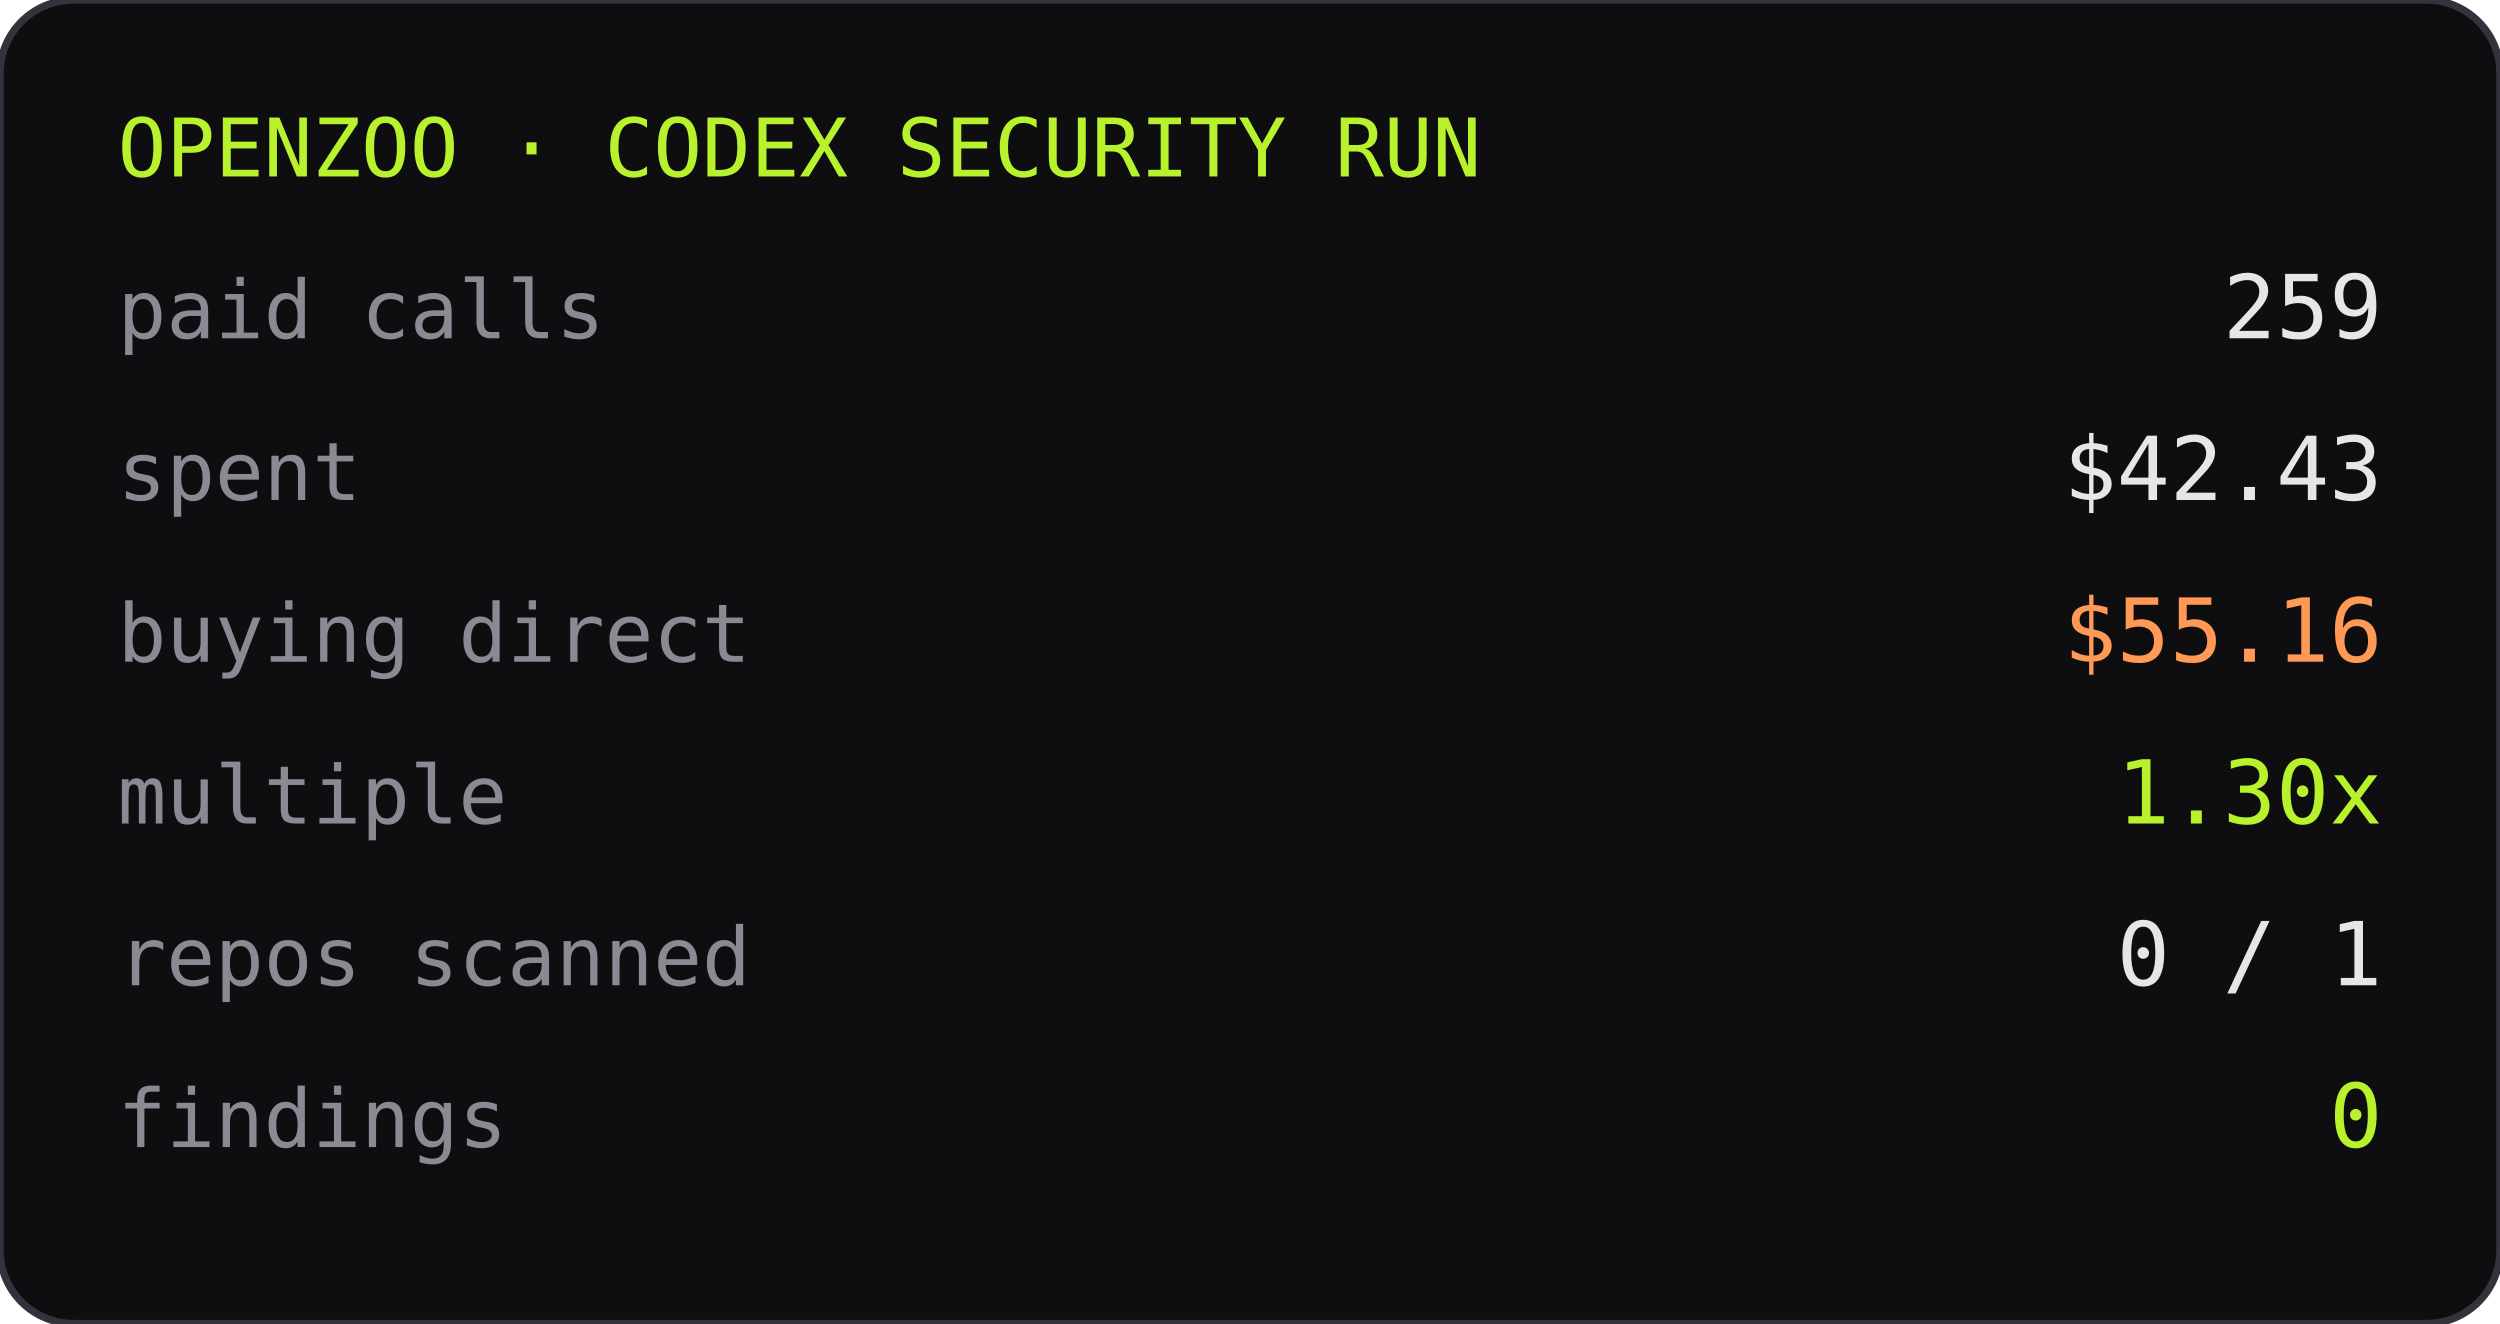
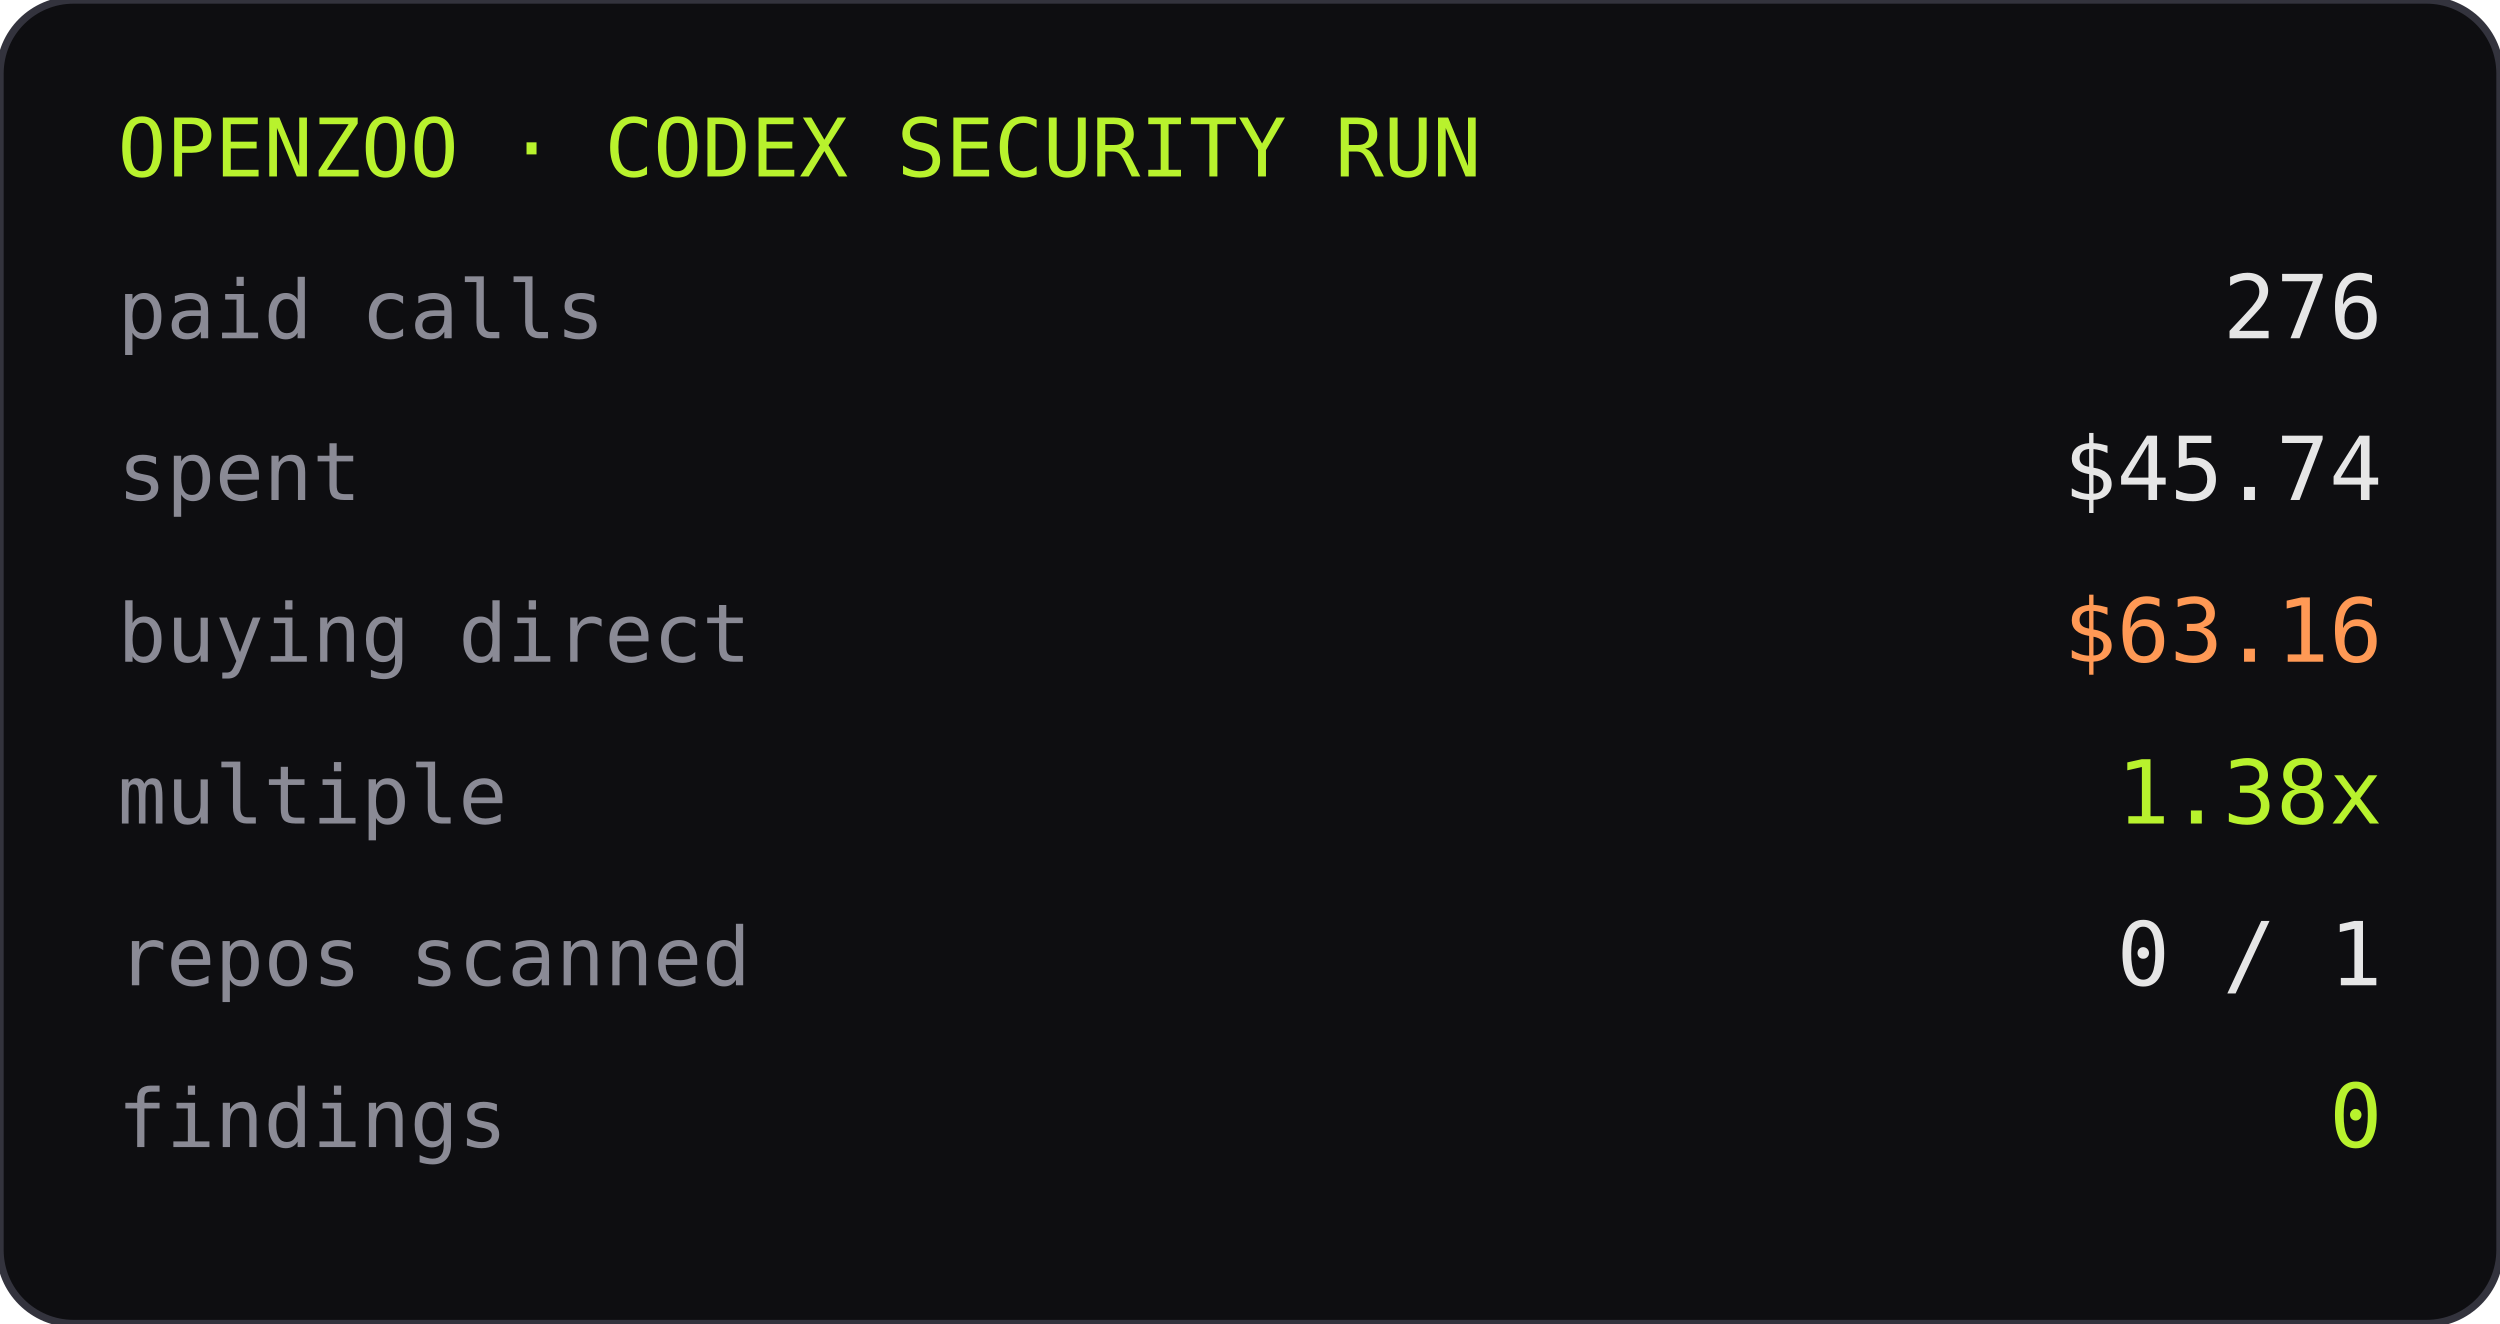
<svg xmlns="http://www.w3.org/2000/svg" width="340" height="180" role="img" aria-label="openzoo run stats">
  <rect width="340" height="180" rx="10" fill="#0e0e11" />
  <rect width="340" height="180" rx="10" fill="none" stroke="#33333d" />
  <text x="16" y="24" font-family="ui-monospace,Menlo,monospace" font-size="11" fill="#b8f22d">OPENZOO · CODEX SECURITY RUN</text>
  <text x="16" y="46" font-family="ui-monospace,Menlo,monospace" font-size="11" fill="#8a8a95">paid calls</text>
-   <text x="324" y="46" text-anchor="end" font-family="ui-monospace,Menlo,monospace" font-size="12" fill="#e6e6e6">259</text>
+   <text x="324" y="46" text-anchor="end" font-family="ui-monospace,Menlo,monospace" font-size="12" fill="#e6e6e6">276</text>
  <text x="16" y="68" font-family="ui-monospace,Menlo,monospace" font-size="11" fill="#8a8a95">spent</text>
-   <text x="324" y="68" text-anchor="end" font-family="ui-monospace,Menlo,monospace" font-size="12" fill="#e6e6e6">$42.43</text>
+   <text x="324" y="68" text-anchor="end" font-family="ui-monospace,Menlo,monospace" font-size="12" fill="#e6e6e6">$45.74</text>
  <text x="16" y="90" font-family="ui-monospace,Menlo,monospace" font-size="11" fill="#8a8a95">buying direct</text>
-   <text x="324" y="90" text-anchor="end" font-family="ui-monospace,Menlo,monospace" font-size="12" fill="#ff9955">$55.16</text>
+   <text x="324" y="90" text-anchor="end" font-family="ui-monospace,Menlo,monospace" font-size="12" fill="#ff9955">$63.16</text>
  <text x="16" y="112" font-family="ui-monospace,Menlo,monospace" font-size="11" fill="#8a8a95">multiple</text>
-   <text x="324" y="112" text-anchor="end" font-family="ui-monospace,Menlo,monospace" font-size="12" fill="#b8f22d">1.30x</text>
+   <text x="324" y="112" text-anchor="end" font-family="ui-monospace,Menlo,monospace" font-size="12" fill="#b8f22d">1.38x</text>
  <text x="16" y="134" font-family="ui-monospace,Menlo,monospace" font-size="11" fill="#8a8a95">repos scanned</text>
  <text x="324" y="134" text-anchor="end" font-family="ui-monospace,Menlo,monospace" font-size="12" fill="#e6e6e6">0 / 1</text>
  <text x="16" y="156" font-family="ui-monospace,Menlo,monospace" font-size="11" fill="#8a8a95">findings</text>
  <text x="324" y="156" text-anchor="end" font-family="ui-monospace,Menlo,monospace" font-size="12" fill="#b8f22d">0</text>
</svg>
